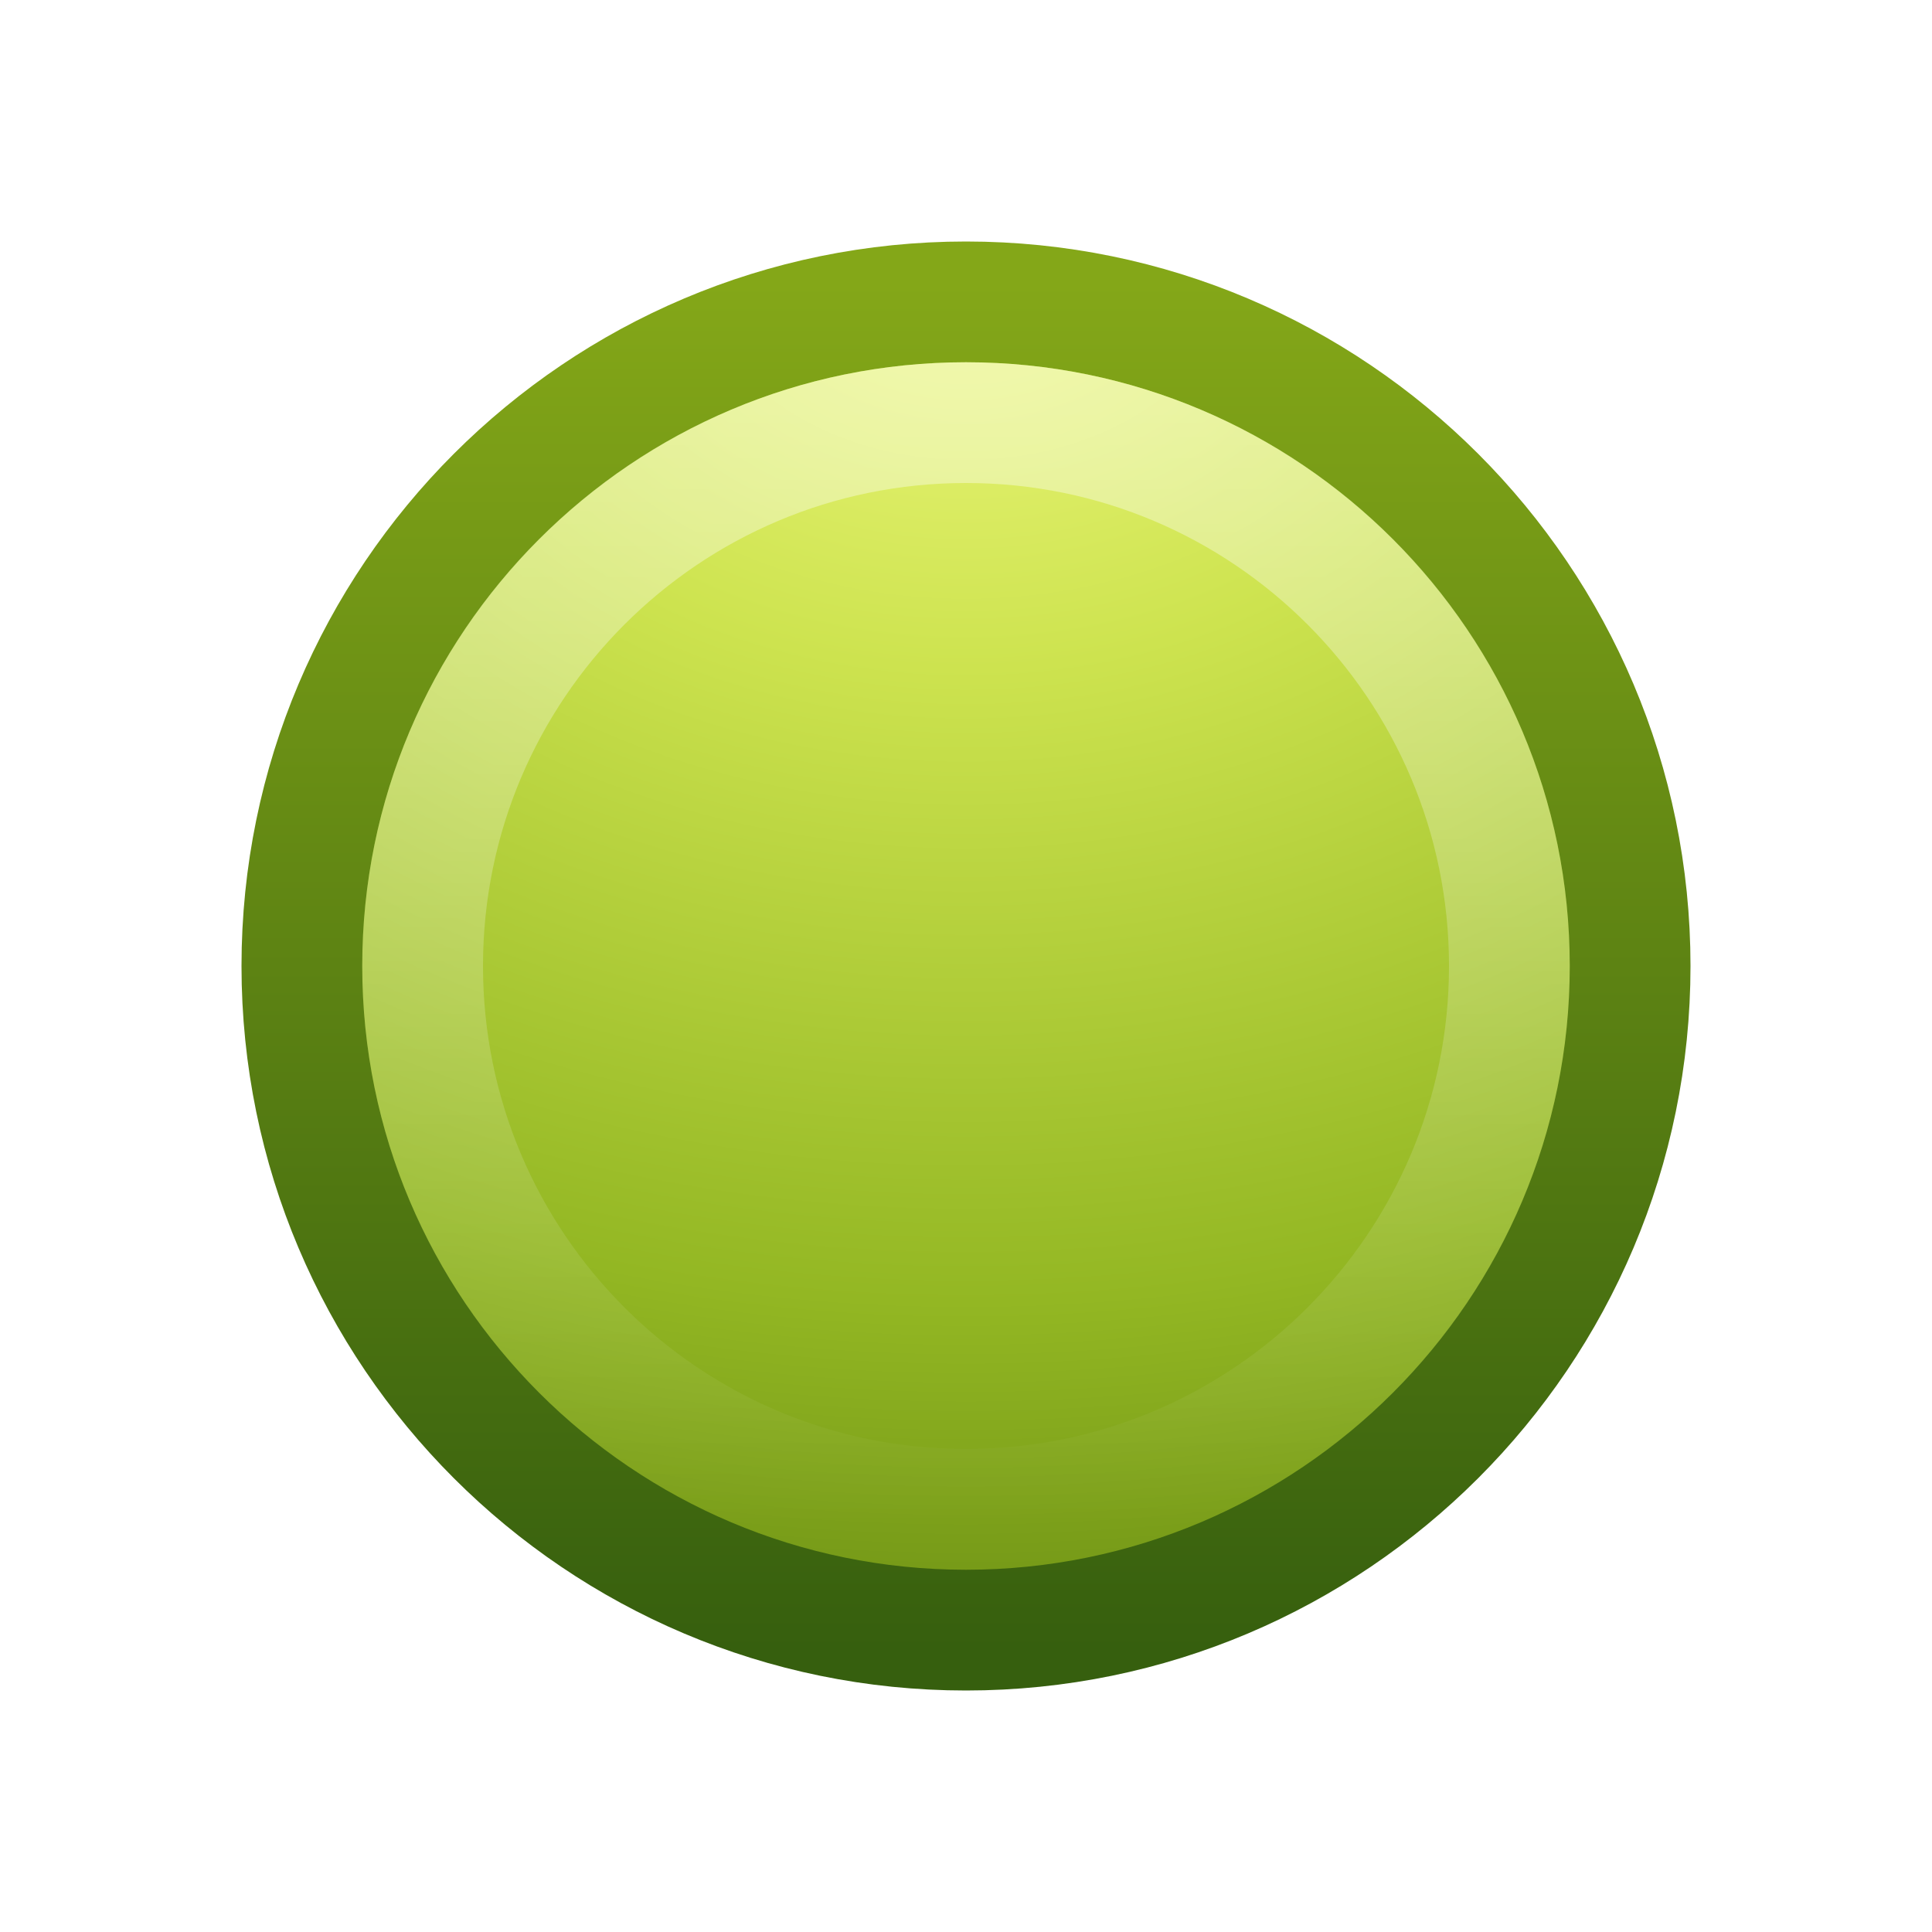
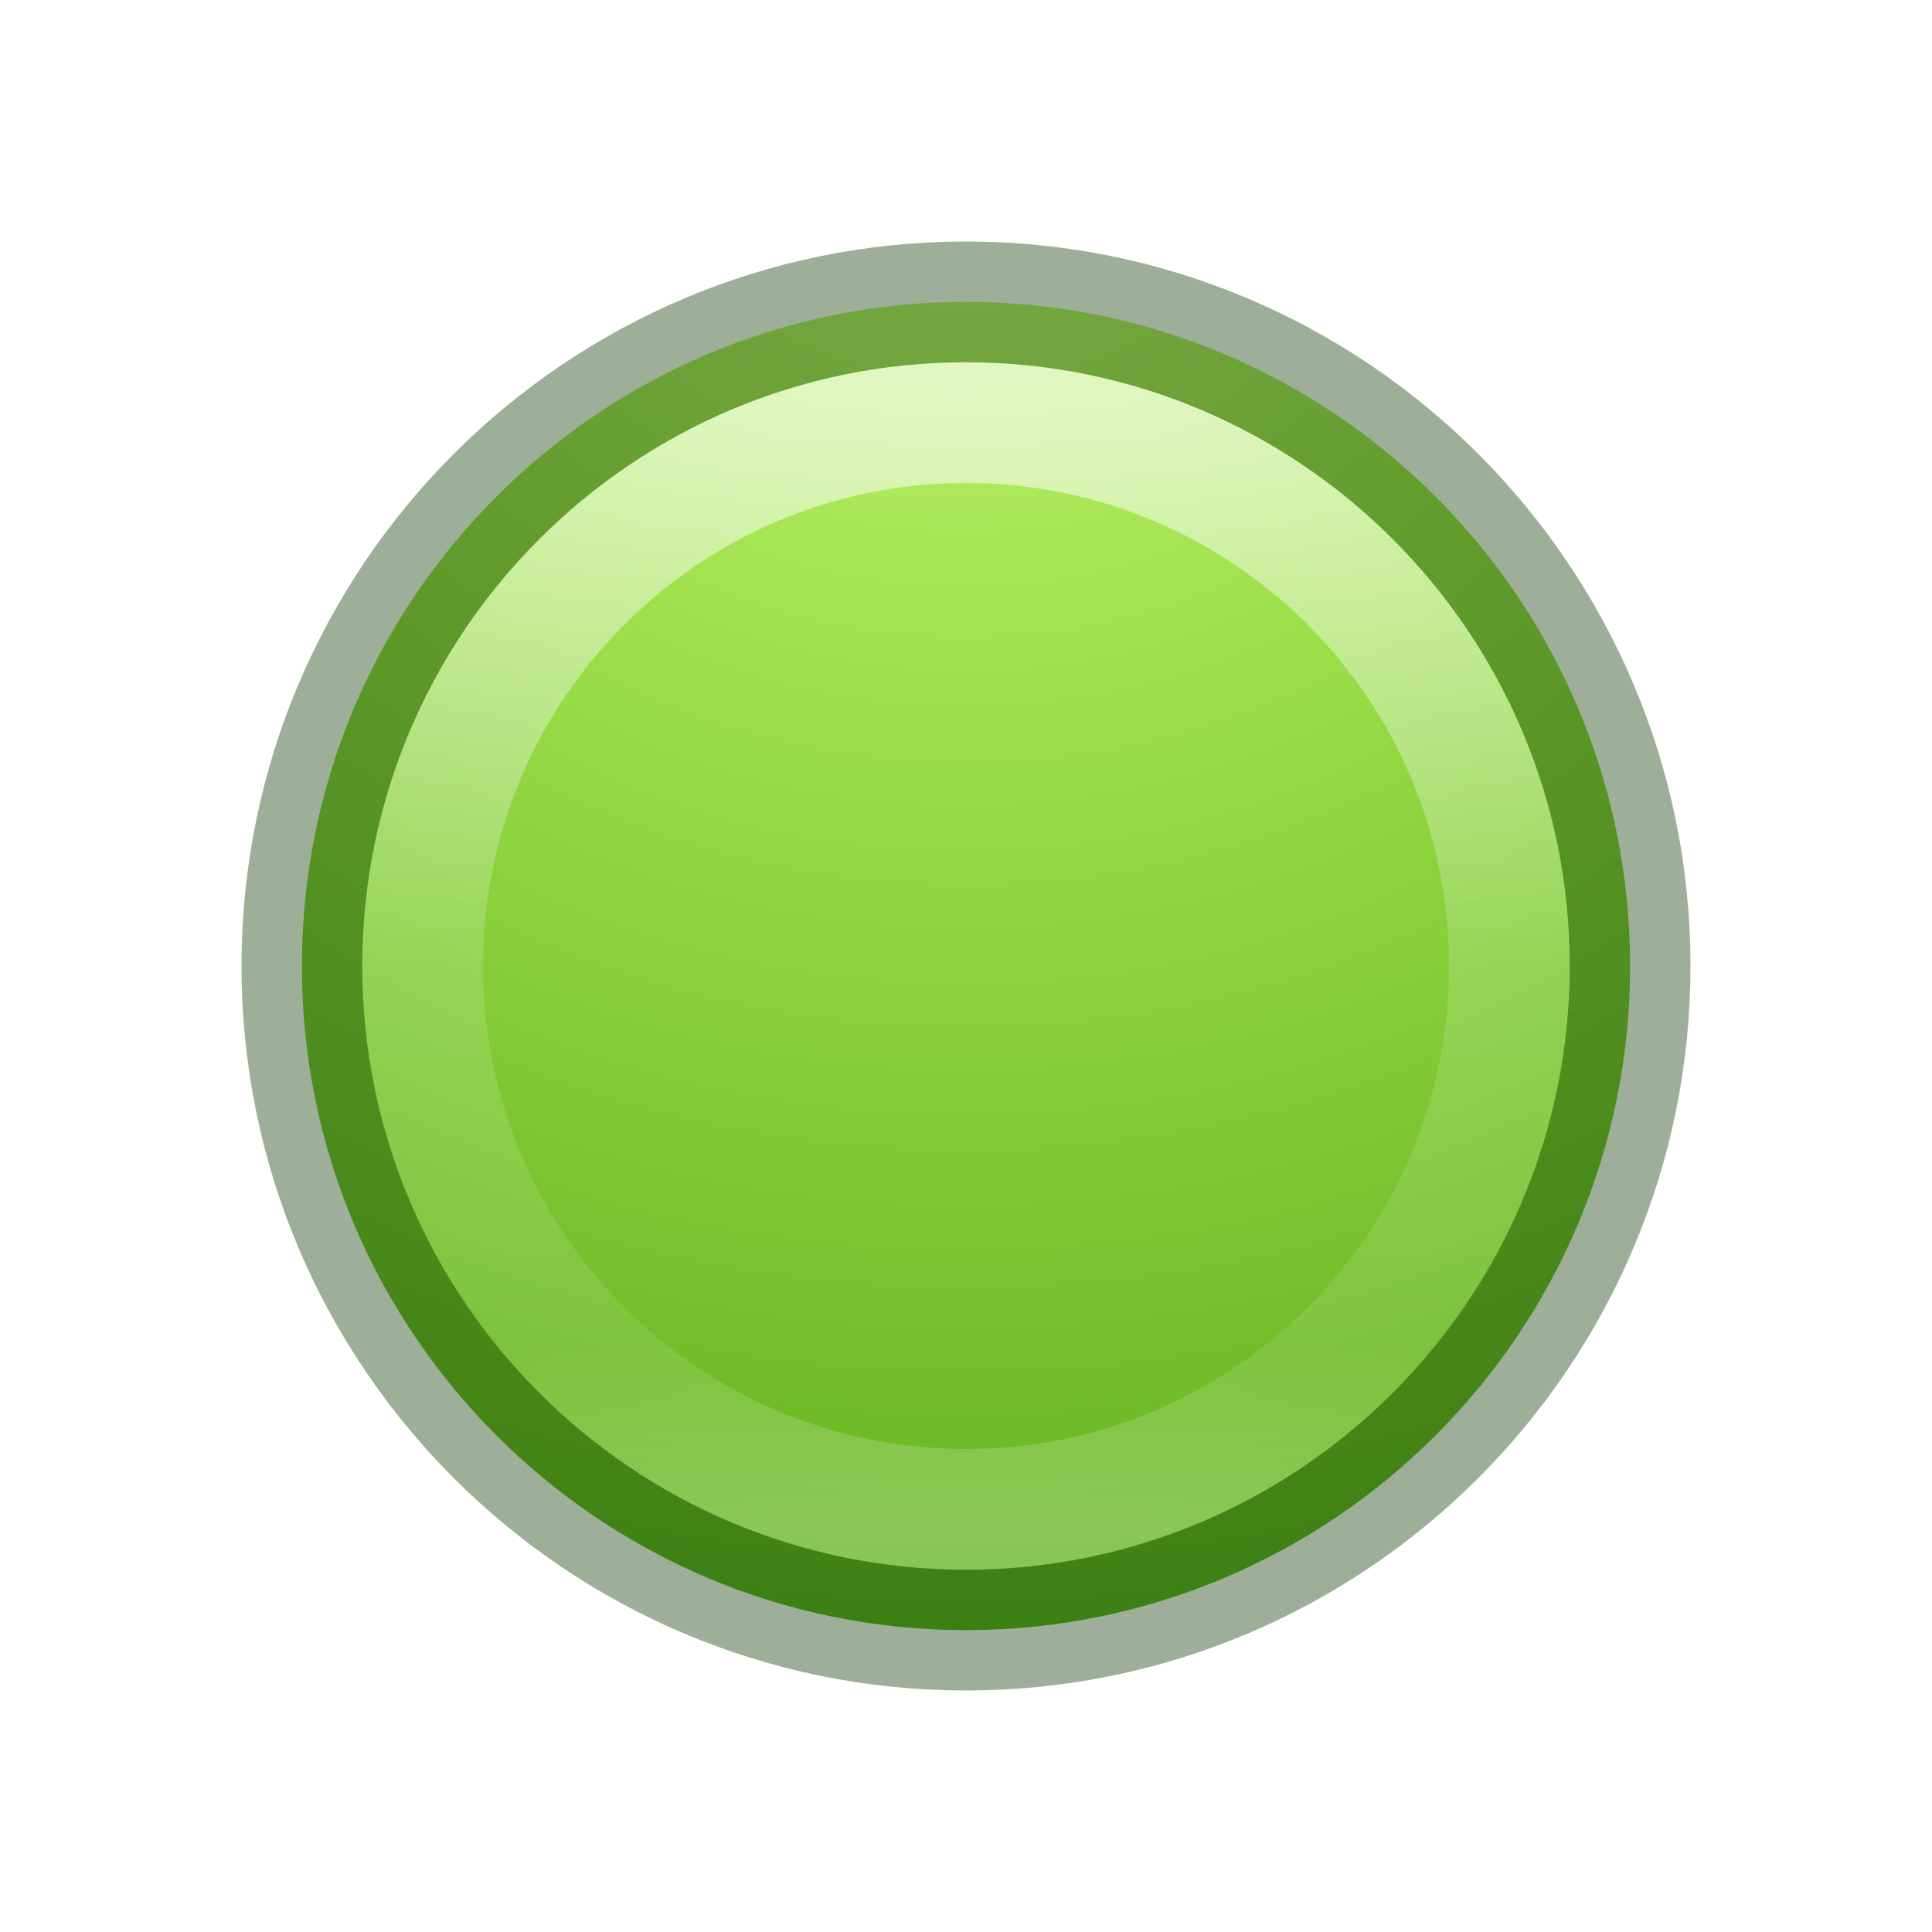
- <svg xmlns="http://www.w3.org/2000/svg" xmlns:xlink="http://www.w3.org/1999/xlink" version="1.1" width="16" height="16" id="svg4027">
+ <svg xmlns="http://www.w3.org/2000/svg" xmlns:ns2="http://www.openswatchbook.org/uri/2009/osb" xmlns:xlink="http://www.w3.org/1999/xlink" version="1.1" width="16" height="16" id="svg4027">
  <defs id="defs4029">
-     <linearGradient x1="63.397" y1="-12.489" x2="63.397" y2="5.468" id="linearGradient2832" xlink:href="#linearGradient4873" gradientUnits="userSpaceOnUse" gradientTransform="matrix(0.5145503,0,0,0.5145386,-24.00524,9.80646)" />
+     <linearGradient id="linearGradient4011">
+       <stop offset="0" style="stop-color:#ffffff;stop-opacity:1" id="stop4013" />
+       <stop offset="0.508" style="stop-color:#ffffff;stop-opacity:0.235" id="stop4015" />
+       <stop offset="0.835" style="stop-color:#ffffff;stop-opacity:0.157" id="stop4017" />
+       <stop offset="1" style="stop-color:#ffffff;stop-opacity:0.392" id="stop4019" />
+     </linearGradient>
+     <linearGradient xlink:href="#linearGradient4011" id="linearGradient3825" gradientUnits="userSpaceOnUse" gradientTransform="matrix(0.2432432,0,0,0.2432432,-9.448695,1.832023)" x1="71.204" y1="6.238" x2="71.204" y2="44.341" />
+     <radialGradient xlink:href="#linearGradient4223" id="radialGradient3828" gradientUnits="userSpaceOnUse" gradientTransform="matrix(0,0.9266083,-0.980241,-1.707166e-8,16.28284,-3.685223)" cx="4.38" cy="8.45" fx="4.38" fy="8.45" r="20" />
+     <linearGradient id="linearGradient4223">
+       <stop id="stop4225" style="stop-color:#cdf87e;stop-opacity:1" offset="0" />
+       <stop id="stop4227" style="stop-color:#a2e34f;stop-opacity:1" offset="0.262" />
+       <stop id="stop4229" style="stop-color:#68b723;stop-opacity:1" offset="0.661" />
+       <stop id="stop4231" style="stop-color:#1d7e0d;stop-opacity:1" offset="1" />
+     </linearGradient>
+     <linearGradient ns2:paint="solid" id="linearGradient4526">
+       <stop id="stop4528" offset="0" style="stop-color:#ffffff;stop-opacity:1;" />
+     </linearGradient>
+     <linearGradient id="linearGradient2867-449-88-871-390-598-476-591-434-148-57-177-3-8">
+       <stop offset="0" style="stop-color:#90dbec;stop-opacity:1" id="stop3750-8-9" />
+       <stop offset="0.262" style="stop-color:#55c1ec;stop-opacity:1" id="stop3752-3-2" />
+       <stop offset="0.705" style="stop-color:#3689e6;stop-opacity:1" id="stop3754-7-2" />
+       <stop offset="1" style="stop-color:#2b63a0;stop-opacity:1" id="stop3756-9-3" />
+     </linearGradient>
+     <linearGradient id="linearGradient4011-6">
+       <stop offset="0" style="stop-color:#ffffff;stop-opacity:1" id="stop4013-0" />
+       <stop offset="0.508" style="stop-color:#ffffff;stop-opacity:0.235" id="stop4015-7" />
+       <stop offset="0.835" style="stop-color:#ffffff;stop-opacity:0.157" id="stop4017-6" />
+       <stop offset="1" style="stop-color:#ffffff;stop-opacity:0.392" id="stop4019-8" />
+     </linearGradient>
+     <linearGradient gradientTransform="matrix(0.2703533,0,0,0.2703534,1.511521,1.51152)" gradientUnits="userSpaceOnUse" xlink:href="#linearGradient3603" id="linearGradient3730" y2="3.082" x2="18.379" y1="44.98" x1="18.379" />
+     <radialGradient gradientTransform="matrix(0,0.6452408,-0.8517062,0,11.39831,-13.33356)" gradientUnits="userSpaceOnUse" xlink:href="#linearGradient3690" id="radialGradient3728" fy="3.99" fx="23.896" r="20.397" cy="3.99" cx="23.896" />
+     <linearGradient id="linearGradient3690">
+       <stop offset="0" style="stop-color:#ffeb9f;stop-opacity:1" id="stop3692" />
+       <stop offset="0.262" style="stop-color:#ffd57e;stop-opacity:1" id="stop3694" />
+       <stop offset="0.661" style="stop-color:#ffbc43;stop-opacity:1" id="stop3696" />
+       <stop offset="1" style="stop-color:#ff921a;stop-opacity:1" id="stop3698" />
+     </linearGradient>
    <linearGradient id="linearGradient4873">
-       <stop id="stop4875" style="stop-color:#ffffff;stop-opacity:1" offset="0" />
-       <stop id="stop4877" style="stop-color:#ffffff;stop-opacity:0" offset="1" />
+       <stop offset="0" style="stop-color:#ffffff;stop-opacity:1" id="stop4875" />
+       <stop offset="1" style="stop-color:#ffffff;stop-opacity:0" id="stop4877" />
    </linearGradient>
-     <linearGradient id="linearGradient3242-6">
-       <stop id="stop3244-3" style="stop-color:#eef87e;stop-opacity:1" offset="0" />
-       <stop id="stop3246-9" style="stop-color:#cde34f;stop-opacity:1" offset="0.262" />
-       <stop id="stop3248-3" style="stop-color:#93b723;stop-opacity:1" offset="0.661" />
-       <stop id="stop3250-3" style="stop-color:#5a7e0d;stop-opacity:1" offset="1" />
+     <linearGradient gradientTransform="matrix(0.5145503,0,0,0.5145386,-24.00524,9.80646)" gradientUnits="userSpaceOnUse" xlink:href="#linearGradient4873" id="linearGradient3683" y2="5.468" x2="63.397" y1="-12.489" x1="63.397" />
+     <linearGradient id="linearGradient3603">
+       <stop offset="0" style="stop-color:#a7651c;stop-opacity:1" id="stop3605" />
+       <stop offset="1" style="stop-color:#c8a700;stop-opacity:1" id="stop3607" />
    </linearGradient>
-     <linearGradient id="linearGradient2490-9">
-       <stop id="stop2492-8" style="stop-color:#365f0e;stop-opacity:1" offset="0" />
-       <stop id="stop2494-1" style="stop-color:#84a718;stop-opacity:1" offset="1" />
+     <linearGradient gradientTransform="matrix(0.2703533,0,0,0.2703534,1.511521,1.51152)" gradientUnits="userSpaceOnUse" xlink:href="#linearGradient2490" id="linearGradient2837" y2="3.082" x2="18.379" y1="44.98" x1="18.379" />
+     <radialGradient gradientTransform="matrix(0,0.6452408,-0.8517062,0,11.39831,-13.33356)" gradientUnits="userSpaceOnUse" xlink:href="#linearGradient3242" id="radialGradient2835" fy="3.99" fx="23.896" r="20.397" cy="3.99" cx="23.896" />
+     <linearGradient gradientTransform="matrix(0.5145503,0,0,0.5145386,-24.00524,9.80646)" gradientUnits="userSpaceOnUse" xlink:href="#linearGradient4873-8" id="linearGradient2832" y2="5.468" x2="63.397" y1="-12.489" x1="63.397" />
+     <linearGradient id="linearGradient4873-8">
+       <stop offset="0" style="stop-color:#ffffff;stop-opacity:1" id="stop4875-6" />
+       <stop offset="1" style="stop-color:#ffffff;stop-opacity:0" id="stop4877-9" />
    </linearGradient>
-     <radialGradient cx="23.896" cy="3.99" r="20.397" fx="23.896" fy="3.99" id="radialGradient4023" xlink:href="#linearGradient3242-6" gradientUnits="userSpaceOnUse" gradientTransform="matrix(0,0.6452408,-0.8517062,0,11.39831,-13.33356)" />
-     <linearGradient x1="18.379" y1="44.98" x2="18.379" y2="3.082" id="linearGradient4025" xlink:href="#linearGradient2490-9" gradientUnits="userSpaceOnUse" gradientTransform="matrix(0.2703533,0,0,0.2703534,1.511521,1.51152)" />
+     <linearGradient id="linearGradient3242">
+       <stop offset="0" style="stop-color:#f8b17e;stop-opacity:1" id="stop3244" />
+       <stop offset="0.262" style="stop-color:#e35d4f;stop-opacity:1" id="stop3246" />
+       <stop offset="0.661" style="stop-color:#c6262e;stop-opacity:1" id="stop3248" />
+       <stop offset="1" style="stop-color:#690b54;stop-opacity:1" id="stop3250" />
+     </linearGradient>
+     <linearGradient id="linearGradient2490">
+       <stop offset="0" style="stop-color:#791235;stop-opacity:1" id="stop2492" />
+       <stop offset="1" style="stop-color:#dd3b27;stop-opacity:1" id="stop2494" />
+     </linearGradient>
+     <linearGradient gradientTransform="matrix(0.2703533,0,0,0.2703534,1.511521,1.51152)" gradientUnits="userSpaceOnUse" xlink:href="#linearGradient2490-322-551-880" id="linearGradient3961" y2="3.082" x2="18.379" y1="44.98" x1="18.379" />
+     <radialGradient gradientTransform="matrix(0,0.6452408,-0.8517062,0,11.39831,-13.33356)" gradientUnits="userSpaceOnUse" xlink:href="#linearGradient3242-141-111-307" id="radialGradient3959" fy="3.99" fx="23.896" r="20.397" cy="3.99" cx="23.896" />
+     <linearGradient id="linearGradient2490-322-551-880">
+       <stop offset="0" style="stop-color:#646464;stop-opacity:1" id="stop3085" />
+       <stop offset="1" style="stop-color:#a0a0a0;stop-opacity:1" id="stop3087" />
+     </linearGradient>
+     <linearGradient id="linearGradient3242-141-111-307">
+       <stop offset="0" style="stop-color:#ffffff;stop-opacity:1" id="stop3075" />
+       <stop offset="1" style="stop-color:#858585;stop-opacity:1" id="stop3079" />
+     </linearGradient>
+     <linearGradient id="linearGradient4873-275-174-730">
+       <stop offset="0" style="stop-color:#ffffff;stop-opacity:1" id="stop3091" />
+       <stop offset="1" style="stop-color:#ffffff;stop-opacity:0" id="stop3093" />
+     </linearGradient>
+     <linearGradient gradientTransform="matrix(0.5145503,0,0,0.5145386,-24.00524,9.80646)" gradientUnits="userSpaceOnUse" xlink:href="#linearGradient4873-275-174-730" id="linearGradient2832-300-858-303" y2="5.468" x2="63.397" y1="-12.489" x1="63.397" />
+     <linearGradient xlink:href="#linearGradient4011-6" id="linearGradient3168" gradientUnits="userSpaceOnUse" gradientTransform="matrix(0.2432432,0,0,0.2432432,-26.44873,1.832062)" x1="71.204" y1="6.238" x2="71.204" y2="44.341" />
+     <radialGradient xlink:href="#linearGradient2867-449-88-871-390-598-476-591-434-148-57-177-3-8" id="radialGradient3171" gradientUnits="userSpaceOnUse" gradientTransform="matrix(0,0.6592122,-0.6973679,-1.2145204e-8,-3.107412,-2.277396)" cx="5.78" cy="8.45" fx="5.78" fy="8.45" r="20" />
+     <linearGradient xlink:href="#linearGradient4011-6-3" id="linearGradient3168-6" gradientUnits="userSpaceOnUse" gradientTransform="matrix(0.2432432,0,0,0.2432432,7.551266,1.832062)" x1="71.204" y1="6.238" x2="71.204" y2="44.341" />
+     <linearGradient id="linearGradient4011-6-3">
+       <stop offset="0" style="stop-color:#ffffff;stop-opacity:1" id="stop4013-0-0" />
+       <stop offset="0.508" style="stop-color:#ffffff;stop-opacity:0.235" id="stop4015-7-9" />
+       <stop offset="0.835" style="stop-color:#ffffff;stop-opacity:0.157" id="stop4017-6-8" />
+       <stop offset="1" style="stop-color:#ffffff;stop-opacity:0.392" id="stop4019-8-2" />
+     </linearGradient>
+     <radialGradient r="20" fy="8.45" fx="5.78" cy="8.45" cx="5.78" gradientTransform="matrix(0,0.6592122,-0.6973679,-1.2145204e-8,30.89259,-2.277396)" gradientUnits="userSpaceOnUse" id="radialGradient3198" xlink:href="#linearGradient3690" />
+     <linearGradient id="linearGradient3242-5">
+       <stop offset="0" style="stop-color:#f8b17e;stop-opacity:1" id="stop3244-4" />
+       <stop offset="0.262" style="stop-color:#e35d4f;stop-opacity:1" id="stop3246-2" />
+       <stop offset="0.661" style="stop-color:#c6262e;stop-opacity:1" id="stop3248-1" />
+       <stop offset="1" style="stop-color:#690b54;stop-opacity:1" id="stop3250-4" />
+     </linearGradient>
+     <linearGradient xlink:href="#linearGradient4011-6-3-8" id="linearGradient3168-6-5" gradientUnits="userSpaceOnUse" gradientTransform="matrix(0.2432432,0,0,0.2432432,23.55127,1.832062)" x1="71.204" y1="6.238" x2="71.204" y2="44.341" />
+     <linearGradient id="linearGradient4011-6-3-8">
+       <stop offset="0" style="stop-color:#ffffff;stop-opacity:1" id="stop4013-0-0-6" />
+       <stop offset="0.508" style="stop-color:#ffffff;stop-opacity:0.235" id="stop4015-7-9-1" />
+       <stop offset="0.835" style="stop-color:#ffffff;stop-opacity:0.157" id="stop4017-6-8-4" />
+       <stop offset="1" style="stop-color:#ffffff;stop-opacity:0.392" id="stop4019-8-2-1" />
+     </linearGradient>
+     <radialGradient r="20" fy="8.45" fx="5.78" cy="8.45" cx="5.78" gradientTransform="matrix(0,0.6592122,-0.6973679,-1.2145204e-8,46.89259,-2.277396)" gradientUnits="userSpaceOnUse" id="radialGradient4218" xlink:href="#linearGradient3242-5" />
+     <linearGradient id="linearGradient5803-2-7-6-8">
+       <stop offset="0" style="stop-color:#fffdf3;stop-opacity:1" id="stop5805-3-6-9-9" />
+       <stop offset="1" style="stop-color:#fbebeb;stop-opacity:1" id="stop5807-0-0-0-5" />
+     </linearGradient>
+     <linearGradient gradientTransform="matrix(0.4444444,0,0,0.4444444,-24.00002,1.795995)" gradientUnits="userSpaceOnUse" xlink:href="#linearGradient5803-2-7-6-8" id="linearGradient3124-5-9" y2="56.572" x2="90.944" y1="10.3" x1="90.944" />
+     <radialGradient gradientTransform="matrix(0.1752454,0,0,0.05575992,-1.37681,18.11895)" gradientUnits="userSpaceOnUse" xlink:href="#linearGradient3820-7-2-2" id="radialGradient4048" fy="186.171" fx="99.157" r="62.769" cy="186.171" cx="99.157" />
+     <linearGradient id="linearGradient3820-7-2-2">
+       <stop offset="0" style="stop-color:#3d3d3d;stop-opacity:1" id="stop3822-2-6-36" />
+       <stop offset="0.5" style="stop-color:#686868;stop-opacity:0.498" id="stop3864-8-7-6" />
+       <stop offset="1" style="stop-color:#686868;stop-opacity:0" id="stop3824-1-2-4" />
+     </linearGradient>
+     <radialGradient gradientTransform="matrix(0,2.059076,-2.717944,0,26.8446,-48.28841)" gradientUnits="userSpaceOnUse" xlink:href="#linearGradient3242-8" id="radialGradient3022" fy="4.038" fx="21.995" r="20.397" cy="4.038" cx="21.995" />
+     <linearGradient gradientTransform="matrix(0.7297297,0,0,0.7297297,-36.34608,-2.503929)" gradientUnits="userSpaceOnUse" xlink:href="#linearGradient4011-0" id="linearGradient3017" y2="44.341" x2="71.204" y1="6.238" x1="71.204" />
+     <linearGradient id="linearGradient3242-8">
+       <stop offset="0" style="stop-color:#f8b17e;stop-opacity:1" id="stop3244-2" />
+       <stop offset="0.262" style="stop-color:#e35d4f;stop-opacity:1" id="stop3246-9" />
+       <stop offset="0.661" style="stop-color:#c6262e;stop-opacity:1" id="stop3248-10" />
+       <stop offset="1" style="stop-color:#690b54;stop-opacity:1" id="stop3250-2" />
+     </linearGradient>
+     <linearGradient id="linearGradient4011-0">
+       <stop offset="0" style="stop-color:#ffffff;stop-opacity:1" id="stop4013-4" />
+       <stop offset="0.508" style="stop-color:#ffffff;stop-opacity:0.235" id="stop4015-8" />
+       <stop offset="0.835" style="stop-color:#ffffff;stop-opacity:0.157" id="stop4017-61" />
+       <stop offset="1" style="stop-color:#ffffff;stop-opacity:0.392" id="stop4019-5" />
+     </linearGradient>
+     <linearGradient xlink:href="#linearGradient5803-2-7-6-8" id="linearGradient4387" gradientUnits="userSpaceOnUse" gradientTransform="matrix(0.4444444,0,0,0.4444444,-10.44584,22.39488)" x1="90.944" y1="10.3" x2="90.944" y2="56.572" />
+     <linearGradient xlink:href="#linearGradient4011-0" id="linearGradient4393" gradientUnits="userSpaceOnUse" gradientTransform="matrix(0.7297297,0,0,0.7297297,-22.7919,18.09496)" x1="71.204" y1="6.238" x2="71.204" y2="44.341" />
+     <radialGradient xlink:href="#linearGradient3242-8" id="radialGradient4396" gradientUnits="userSpaceOnUse" gradientTransform="matrix(0,0.7811258,-1.031072,0,45.11394,-16.38824)" cx="21.995" cy="4.038" fx="21.995" fy="4.038" r="20.397" />
+     <radialGradient xlink:href="#linearGradient3820-7-2-2" id="radialGradient4399" gradientUnits="userSpaceOnUse" gradientTransform="matrix(0.1752454,0,0,0.05575992,12.17737,38.71784)" cx="99.157" cy="186.171" fx="99.157" fy="186.171" r="62.769" />
+     <linearGradient xlink:href="#linearGradient4011-6-3-8-9" id="linearGradient3168-6-5-3" gradientUnits="userSpaceOnUse" gradientTransform="matrix(0.2432432,0,0,0.2432432,39.55127,1.832062)" x1="71.204" y1="6.238" x2="71.204" y2="44.341" />
+     <linearGradient id="linearGradient4011-6-3-8-9">
+       <stop offset="0" style="stop-color:#ffffff;stop-opacity:1" id="stop4013-0-0-6-2" />
+       <stop offset="0.508" style="stop-color:#ffffff;stop-opacity:0.235" id="stop4015-7-9-1-6" />
+       <stop offset="0.835" style="stop-color:#ffffff;stop-opacity:0.157" id="stop4017-6-8-4-4" />
+       <stop offset="1" style="stop-color:#ffffff;stop-opacity:0.392" id="stop4019-8-2-1-3" />
+     </linearGradient>
+     <radialGradient r="20.397" fy="4.038" fx="21.995" cy="4.038" cx="21.995" gradientTransform="matrix(0,0.7811258,-1.031072,0,61.11394,-16.38824)" gradientUnits="userSpaceOnUse" id="radialGradient4443" xlink:href="#linearGradient3242-141-111-307" />
  </defs>
-   <g id="layer1">
-     <path d="M 8,2.5 C 4.965,2.5 2.5,4.965 2.5,8 2.5,11.035 4.965,13.5 8,13.5 11.035,13.5 13.5,11.035 13.5,8 13.5,4.965 11.035,2.5 8,2.5 z" id="path2555" style="fill:url(#radialGradient4023);fill-opacity:1;stroke:url(#linearGradient4025);stroke-width:1;stroke-linecap:round;stroke-linejoin:round;stroke-miterlimit:4;stroke-opacity:1;stroke-dasharray:none;stroke-dashoffset:0" />
-     <path d="M 12.5,8 C 12.5,10.485 10.485,12.5 8,12.5 5.515,12.5 3.5,10.485 3.5,8 3.5,5.515 5.515,3.5 8,3.5 10.485,3.5 12.5,5.515 12.5,8 l 0,0 z" id="path2463" style="opacity:0.4;fill:none;stroke:url(#linearGradient2832);stroke-width:1;stroke-miterlimit:4;stroke-opacity:1;stroke-dasharray:none" />
-   </g>
+   <path style="color:#000000;fill:url(#radialGradient3828);fill-opacity:1;fill-rule:nonzero;stroke:none;stroke-width:1;marker:none;visibility:visible;display:inline;overflow:visible;enable-background:accumulate" id="path2555-7" d="M 8,2.5 C 4.965,2.5 2.5,4.965 2.5,8 c 0,3.035 2.465,5.5 5.5,5.5 C 11.035,13.5 13.5,11.035 13.5,8 13.5,4.965 11.035,2.5 8,2.5 z" />
+   <path style="opacity:0.6;color:#000000;fill:none;stroke:url(#linearGradient3825);stroke-width:1;stroke-linecap:round;stroke-linejoin:round;stroke-miterlimit:4;stroke-opacity:1;stroke-dasharray:none;stroke-dashoffset:0;marker:none;visibility:visible;display:inline;overflow:visible;enable-background:accumulate" id="path8655-6" d="M 12.5,8 C 12.5,10.485 10.485,12.5 8,12.5 5.515,12.5 3.5,10.485 3.5,8 3.5,5.515 5.515,3.5 8,3.5 10.485,3.5 12.5,5.515 12.5,8 l 0,0 z" />
+   <path style="opacity:0.4;color:#000000;fill:none;stroke:#0a3600;stroke-width:1;stroke-linecap:round;stroke-linejoin:miter;stroke-miterlimit:4;stroke-opacity:1;stroke-dasharray:none;stroke-dashoffset:0;marker:none;visibility:visible;display:inline;overflow:visible;enable-background:accumulate" id="path2555-7-4" d="M 8,2.5 C 4.965,2.5 2.5,4.965 2.5,8 2.5,11.035 4.965,13.5 8,13.5 11.035,13.5 13.5,11.035 13.5,8 13.5,4.965 11.035,2.5 8,2.5 z" />
</svg>
